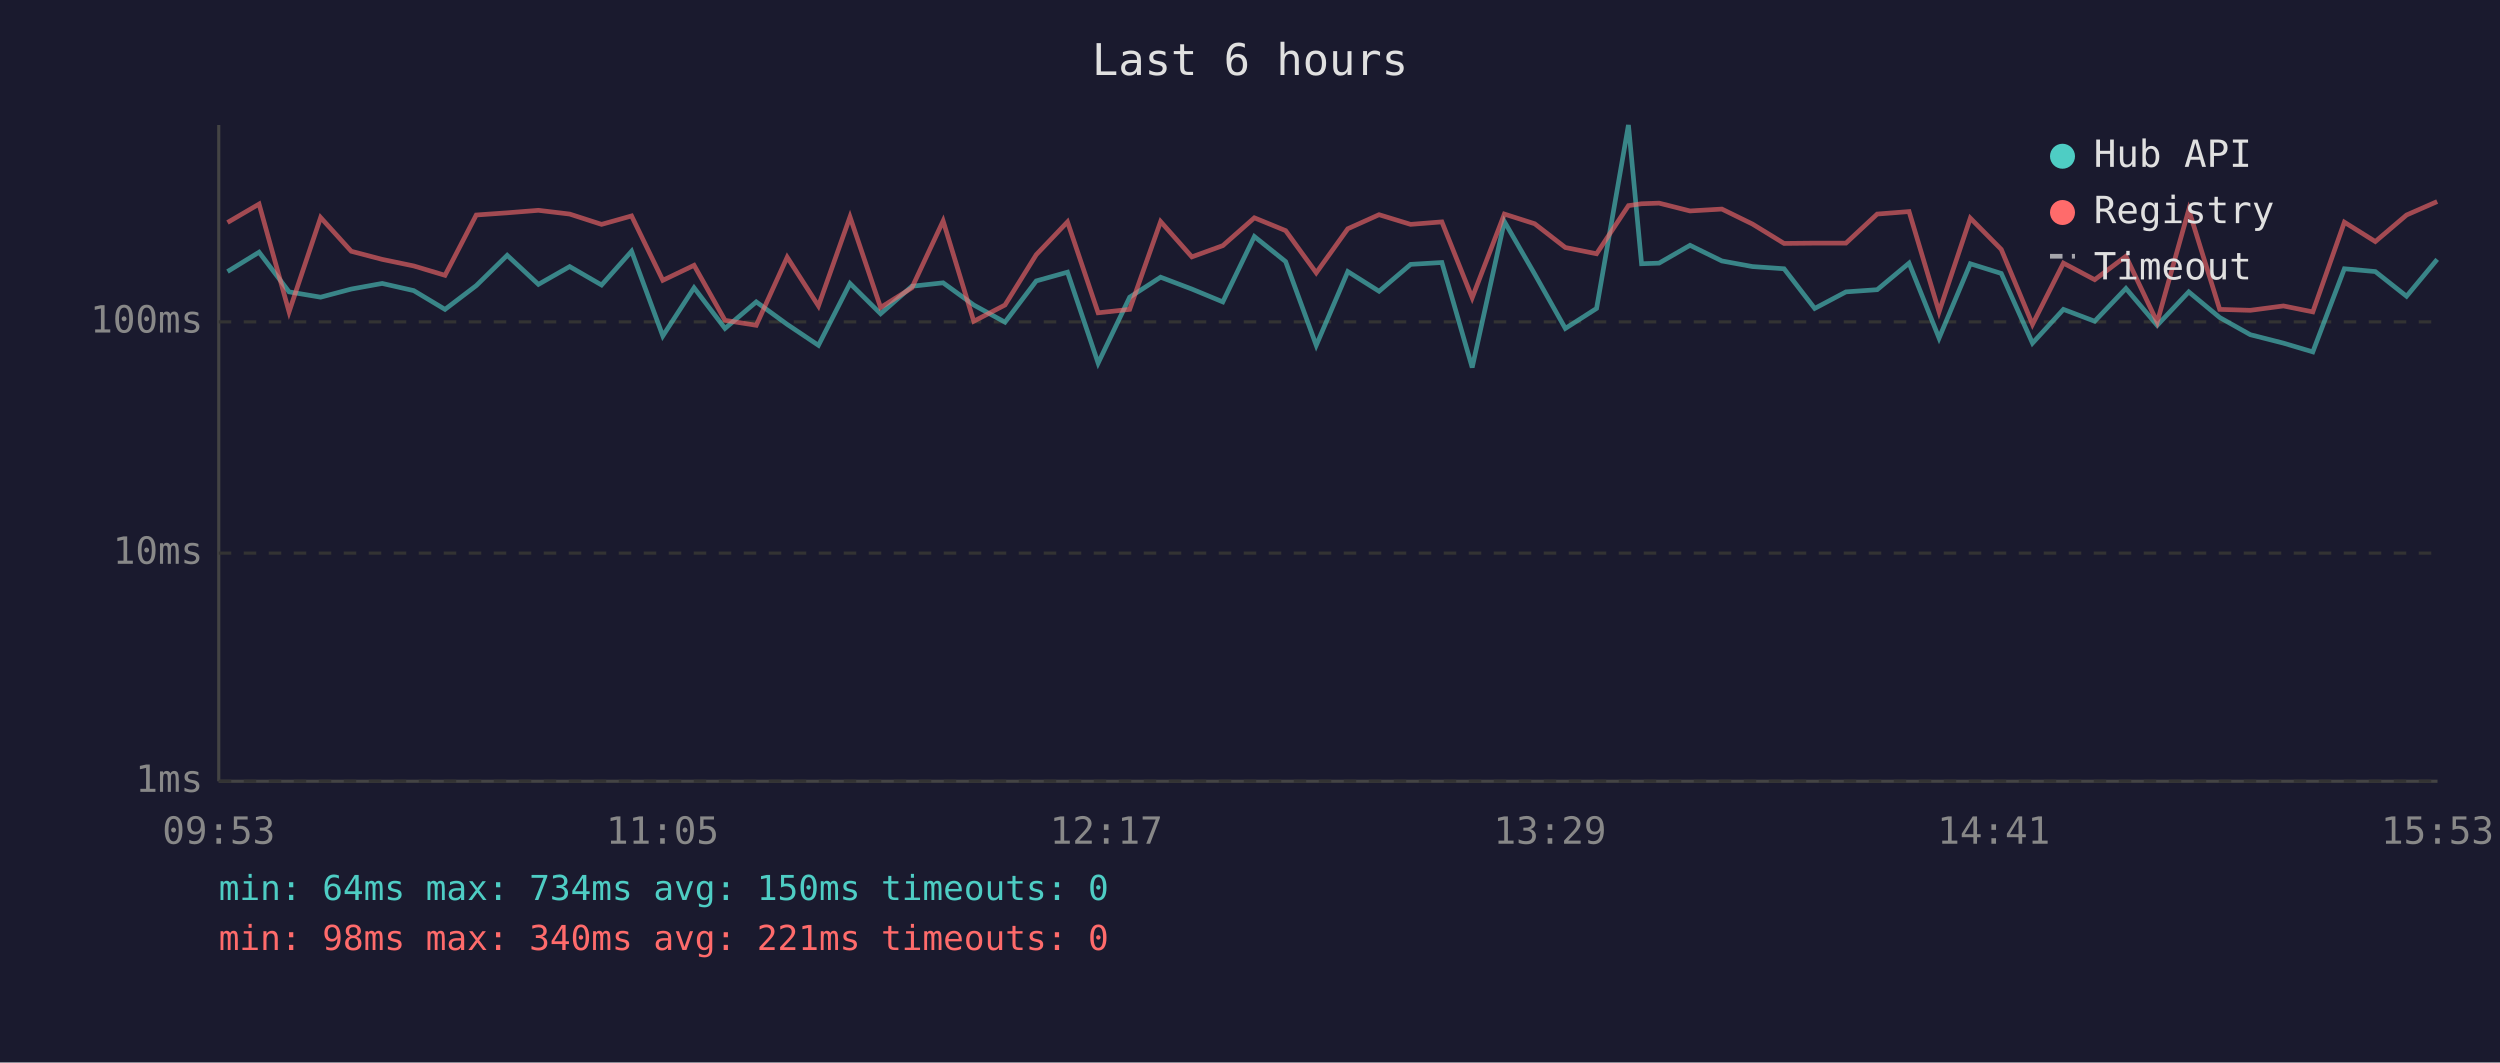
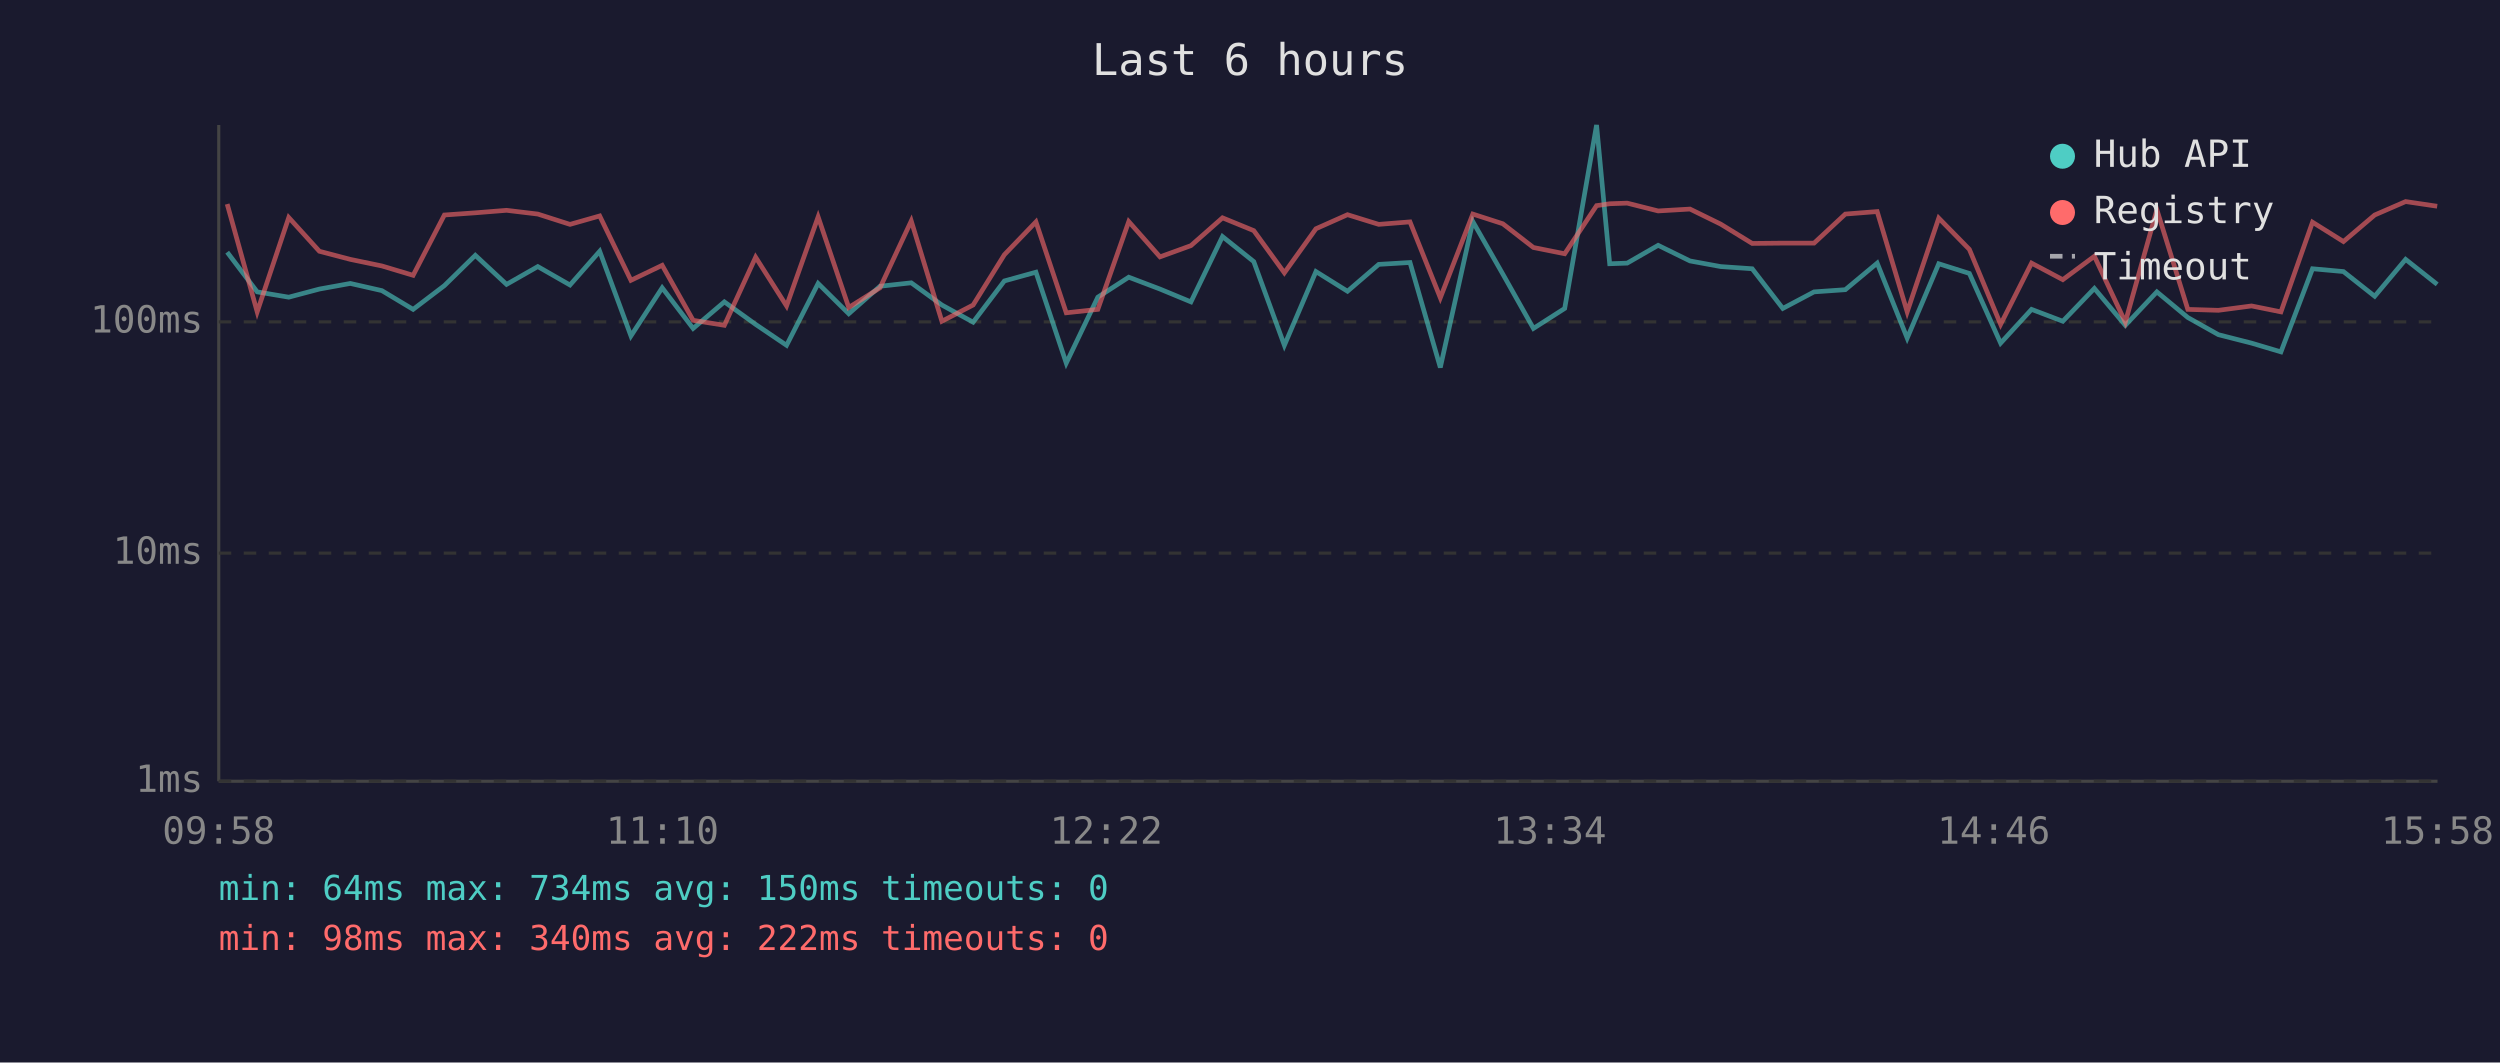
<svg xmlns="http://www.w3.org/2000/svg" viewBox="0 0 800 340" font-family="monospace" font-size="12">
  <rect width="800" height="340" fill="#1a1a2e" />
  <text x="400" y="24" fill="#e0e0e0" font-size="14" text-anchor="middle">Last 6 hours</text>
  <line x1="70" y1="40" x2="70" y2="250" stroke="#444" stroke-width="1" />
  <line x1="70" y1="250" x2="780" y2="250" stroke="#444" stroke-width="1" />
  <line x1="70" y1="250" x2="780" y2="250" stroke="#333" stroke-width="1" stroke-dasharray="4" />
  <text x="65" y="250" fill="#888" text-anchor="end" dominant-baseline="middle">1ms</text>
  <line x1="70" y1="177" x2="780" y2="177" stroke="#333" stroke-width="1" stroke-dasharray="4" />
  <text x="65" y="177" fill="#888" text-anchor="end" dominant-baseline="middle">10ms</text>
  <line x1="70" y1="103" x2="780" y2="103" stroke="#333" stroke-width="1" stroke-dasharray="4" />
  <text x="65" y="103" fill="#888" text-anchor="end" dominant-baseline="middle">100ms</text>
-   <text x="70" y="270" fill="#888" text-anchor="middle">09:53</text>
-   <text x="212" y="270" fill="#888" text-anchor="middle">11:05</text>
-   <text x="354" y="270" fill="#888" text-anchor="middle">12:17</text>
-   <text x="496" y="270" fill="#888" text-anchor="middle">13:29</text>
-   <text x="638" y="270" fill="#888" text-anchor="middle">14:41</text>
-   <text x="780" y="270" fill="#888" text-anchor="middle">15:53</text>
-   <polyline points="72.8,86.9 82.9,80.7 92.5,93.4 102.6,95.1 112.4,92.5 122.3,90.7 132.4,93.0 142.4,99.0 152.4,91.4 162.3,81.7 172.3,91.0 182.3,85.3 192.5,91.2 202.1,80.4 212.1,107.5 222.1,92.1 232.0,105.1 242.0,96.6 251.9,103.8 261.9,110.5 272.0,90.7 281.8,100.4 291.8,91.6 301.8,90.5 311.6,97.6 321.6,103.1 331.6,89.9 341.6,87.1 351.4,116.2 361.5,95.1 371.4,88.7 381.4,92.5 391.3,96.6 401.4,75.7 411.4,83.7 421.2,110.5 431.3,86.9 441.3,93.2 451.4,84.6 461.4,84.0 471.1,117.6 481.4,70.9 491.1,87.7 500.9,105.1 510.9,98.7 521.1,40.0 525.3,84.4 530.9,84.2 540.8,78.5 551.0,83.5 560.8,85.3 570.9,86.0 580.7,98.7 590.7,93.4 600.7,92.7 610.9,84.2 620.5,108.2 630.5,84.4 640.4,87.5 650.4,109.8 660.3,99.0 670.3,102.8 680.3,92.3 690.3,104.1 700.4,93.4 710.3,101.6 720.1,107.1 730.7,109.8 740.1,112.6 750.2,86.0 760.1,86.9 770.1,94.8 779.9,83.0" fill="none" stroke="#4ecdc4" stroke-width="1.5" opacity="0.6" />
-   <polyline points="72.8,71.2 82.9,65.3 92.5,99.8 102.6,69.6 112.4,80.4 122.3,83.0 132.4,85.1 142.4,88.1 152.4,68.8 162.3,68.1 172.3,67.3 182.3,68.5 192.5,71.8 202.1,69.1 212.1,89.7 222.1,84.9 232.0,102.5 242.0,104.1 251.9,82.3 261.9,97.9 272.0,69.4 281.8,98.4 291.8,92.1 301.8,70.7 311.6,102.8 321.6,97.6 331.6,81.5 341.6,71.0 351.4,100.1 361.5,99.0 371.4,70.9 381.4,82.2 391.3,78.6 401.4,69.7 411.4,73.8 421.2,87.3 431.3,73.2 441.3,68.7 451.4,71.8 461.4,71.0 471.1,95.3 481.4,68.5 491.1,71.6 500.9,79.2 510.9,81.2 521.1,65.8 525.3,65.2 530.9,65.0 540.8,67.5 551.0,66.9 560.8,71.7 570.9,77.9 580.7,77.8 590.7,77.8 600.7,68.5 610.9,67.7 620.5,99.8 630.5,69.8 640.4,79.8 650.4,103.8 660.3,84.2 670.3,89.5 680.3,82.0 690.3,103.1 700.4,67.1 710.3,99.0 720.1,99.3 730.7,97.9 740.1,99.8 750.2,71.1 760.1,77.3 770.1,68.8 779.9,64.5" fill="none" stroke="#ff6b6b" stroke-width="1.5" opacity="0.6" />
+   <text x="70" y="270" fill="#888" text-anchor="middle">09:58</text>
+   <text x="212" y="270" fill="#888" text-anchor="middle">11:10</text>
+   <text x="354" y="270" fill="#888" text-anchor="middle">12:22</text>
+   <text x="496" y="270" fill="#888" text-anchor="middle">13:34</text>
+   <text x="638" y="270" fill="#888" text-anchor="middle">14:46</text>
+   <text x="780" y="270" fill="#888" text-anchor="middle">15:58</text>
+   <polyline points="72.7,80.7 82.3,93.4 92.4,95.1 102.2,92.5 112.1,90.7 122.2,93.0 132.2,99.0 142.2,91.4 152.1,81.7 162.1,91.0 172.1,85.3 182.4,91.2 191.9,80.4 201.9,107.5 211.9,92.1 221.8,105.1 231.8,96.6 241.8,103.8 251.7,110.5 261.8,90.7 271.6,100.4 281.6,91.6 291.6,90.5 301.4,97.6 311.4,103.1 321.4,89.9 331.5,87.1 341.2,116.2 351.3,95.1 361.2,88.7 371.2,92.5 381.1,96.6 391.2,75.7 401.2,83.7 411.0,110.5 421.1,86.9 431.2,93.2 441.2,84.6 451.2,84.0 460.9,117.6 471.3,70.9 480.9,87.7 490.7,105.1 500.7,98.7 510.9,40.0 515.1,84.4 520.7,84.2 530.6,78.5 540.8,83.5 550.6,85.3 560.7,86.0 570.5,98.7 580.5,93.4 590.5,92.7 600.7,84.2 610.3,108.2 620.4,84.4 630.2,87.5 640.2,109.8 650.1,99.0 660.1,102.8 670.2,92.3 680.1,104.1 690.2,93.4 700.1,101.6 709.9,107.1 720.5,109.8 729.9,112.6 740.0,86.0 749.9,86.9 759.9,94.8 769.8,83.0 779.9,91.0" fill="none" stroke="#4ecdc4" stroke-width="1.5" opacity="0.6" />
+   <polyline points="72.7,65.3 82.3,99.8 92.4,69.6 102.2,80.4 112.1,83.0 122.2,85.1 132.2,88.1 142.2,68.8 152.1,68.1 162.1,67.3 172.1,68.5 182.4,71.8 191.9,69.1 201.9,89.7 211.9,84.9 221.8,102.5 231.8,104.1 241.8,82.3 251.7,97.9 261.8,69.4 271.6,98.4 281.6,92.1 291.6,70.7 301.4,102.8 311.4,97.6 321.4,81.5 331.5,71.0 341.2,100.1 351.3,99.0 361.2,70.9 371.2,82.2 381.1,78.6 391.2,69.7 401.2,73.8 411.0,87.3 421.1,73.2 431.2,68.7 441.2,71.8 451.2,71.0 460.9,95.3 471.3,68.5 480.9,71.6 490.7,79.2 500.7,81.2 510.9,65.8 515.1,65.2 520.7,65.0 530.6,67.5 540.8,66.9 550.6,71.7 560.7,77.9 570.5,77.8 580.5,77.8 590.5,68.5 600.7,67.7 610.3,99.8 620.4,69.8 630.2,79.8 640.2,103.8 650.1,84.2 660.1,89.5 670.2,82.0 680.1,103.1 690.2,67.1 700.1,99.0 709.9,99.3 720.5,97.9 729.9,99.8 740.0,71.1 749.9,77.3 759.9,68.8 769.8,64.5 779.9,66.0" fill="none" stroke="#ff6b6b" stroke-width="1.5" opacity="0.6" />
  <circle cx="660" cy="50" r="4" fill="#4ecdc4" />
  <text x="670" y="50" fill="#e0e0e0" dominant-baseline="middle">Hub API</text>
  <circle cx="660" cy="68" r="4" fill="#ff6b6b" />
  <text x="670" y="68" fill="#e0e0e0" dominant-baseline="middle">Registry</text>
  <line x1="656" y1="82" x2="664" y2="82" stroke="#e0e0e0" stroke-width="1.5" stroke-dasharray="4,3" opacity="0.7" />
  <text x="670" y="86" fill="#e0e0e0" dominant-baseline="middle">Timeout</text>
  <text x="70" y="288" fill="#4ecdc4" font-size="11">min: 64ms  max: 734ms  avg: 150ms  timeouts: 0</text>
-   <text x="70" y="304" fill="#ff6b6b" font-size="11">min: 98ms  max: 340ms  avg: 221ms  timeouts: 0</text>
+   <text x="70" y="304" fill="#ff6b6b" font-size="11">min: 98ms  max: 340ms  avg: 222ms  timeouts: 0</text>
</svg>
